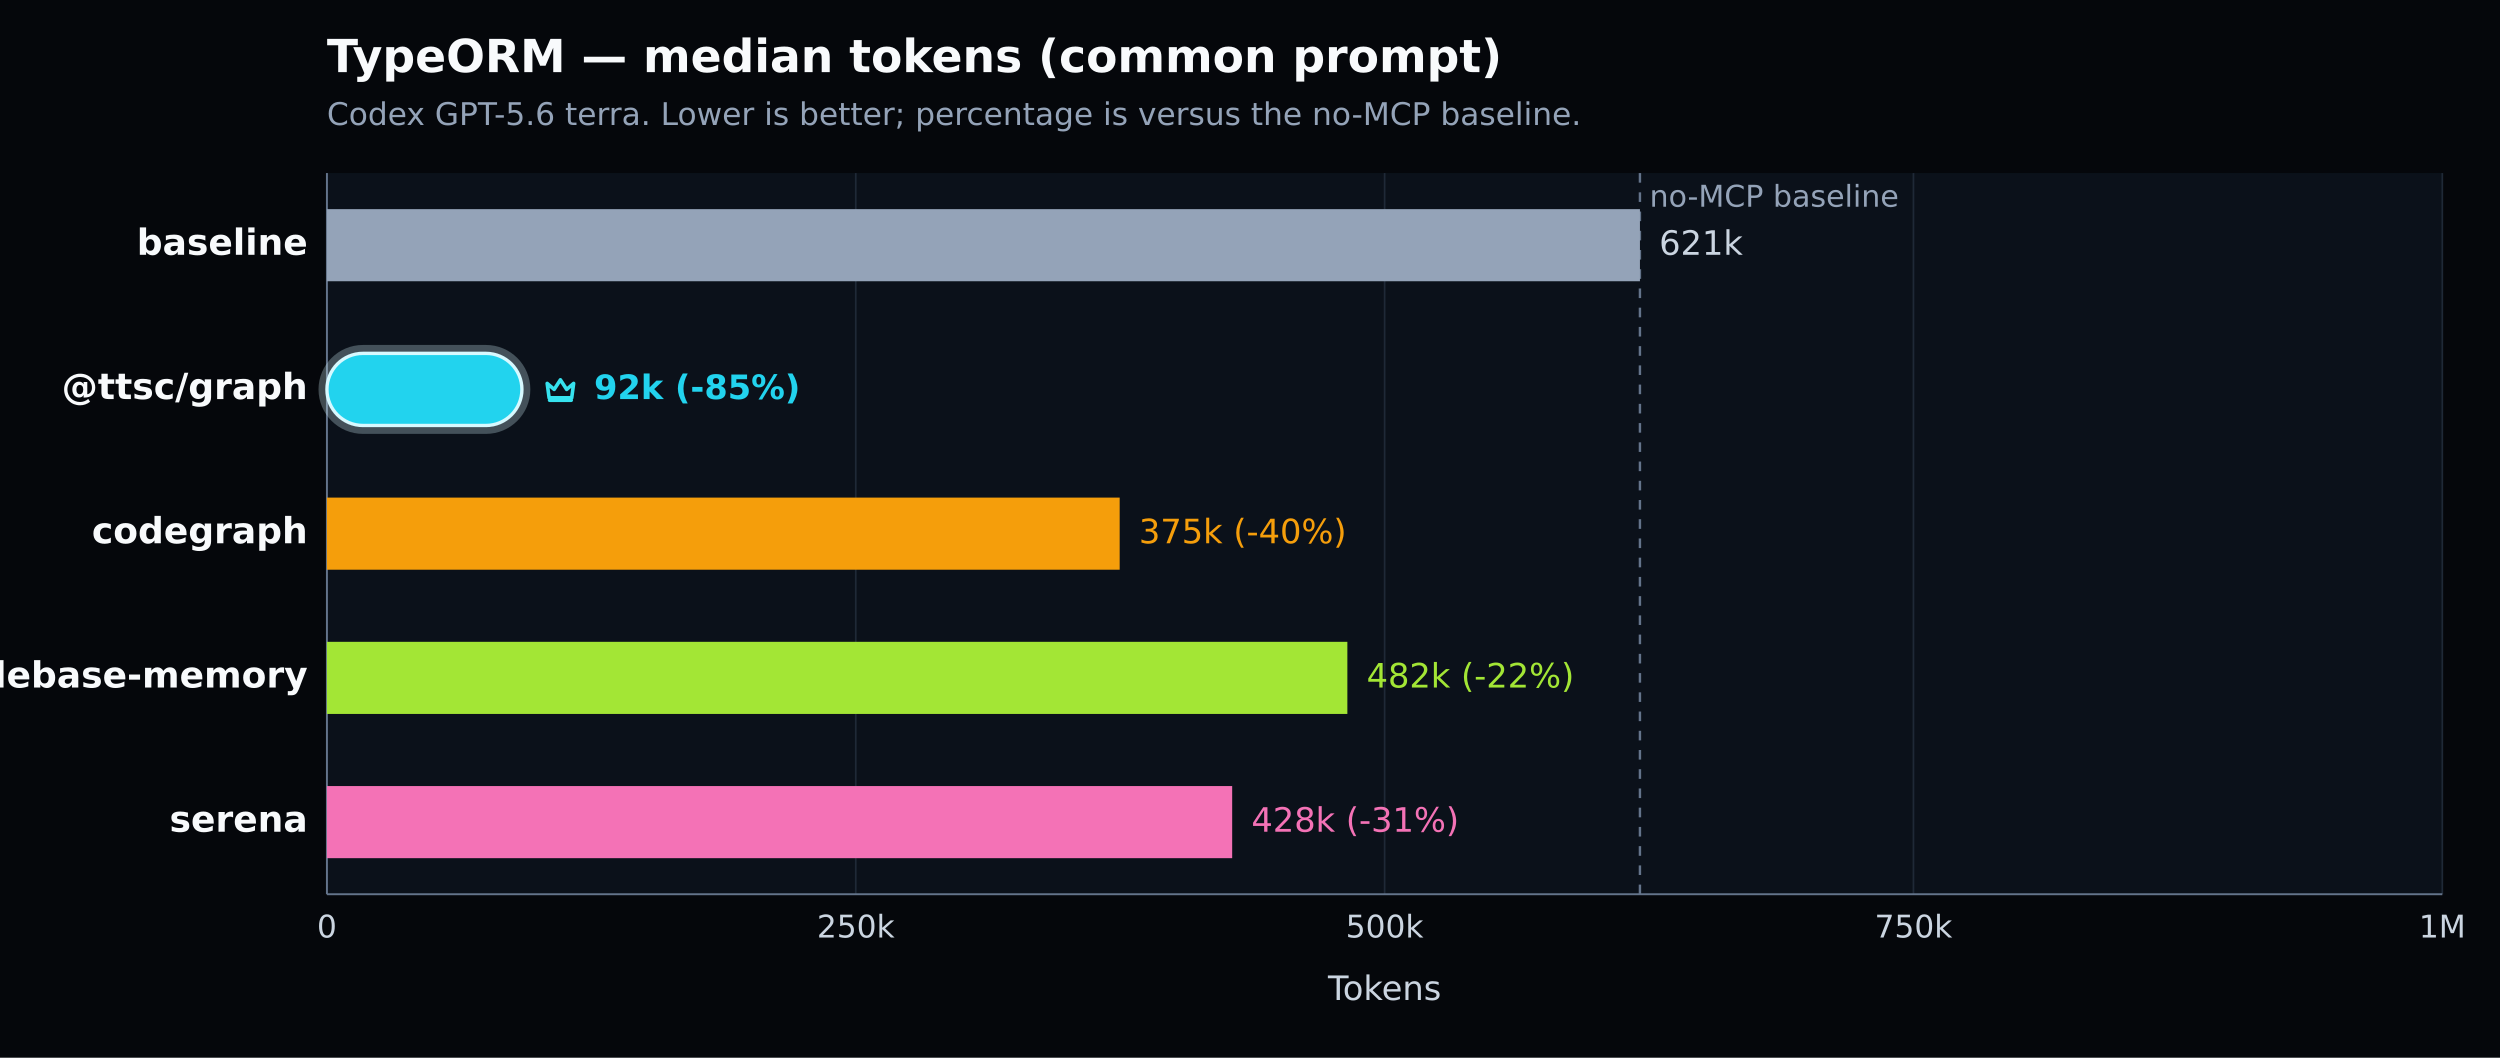
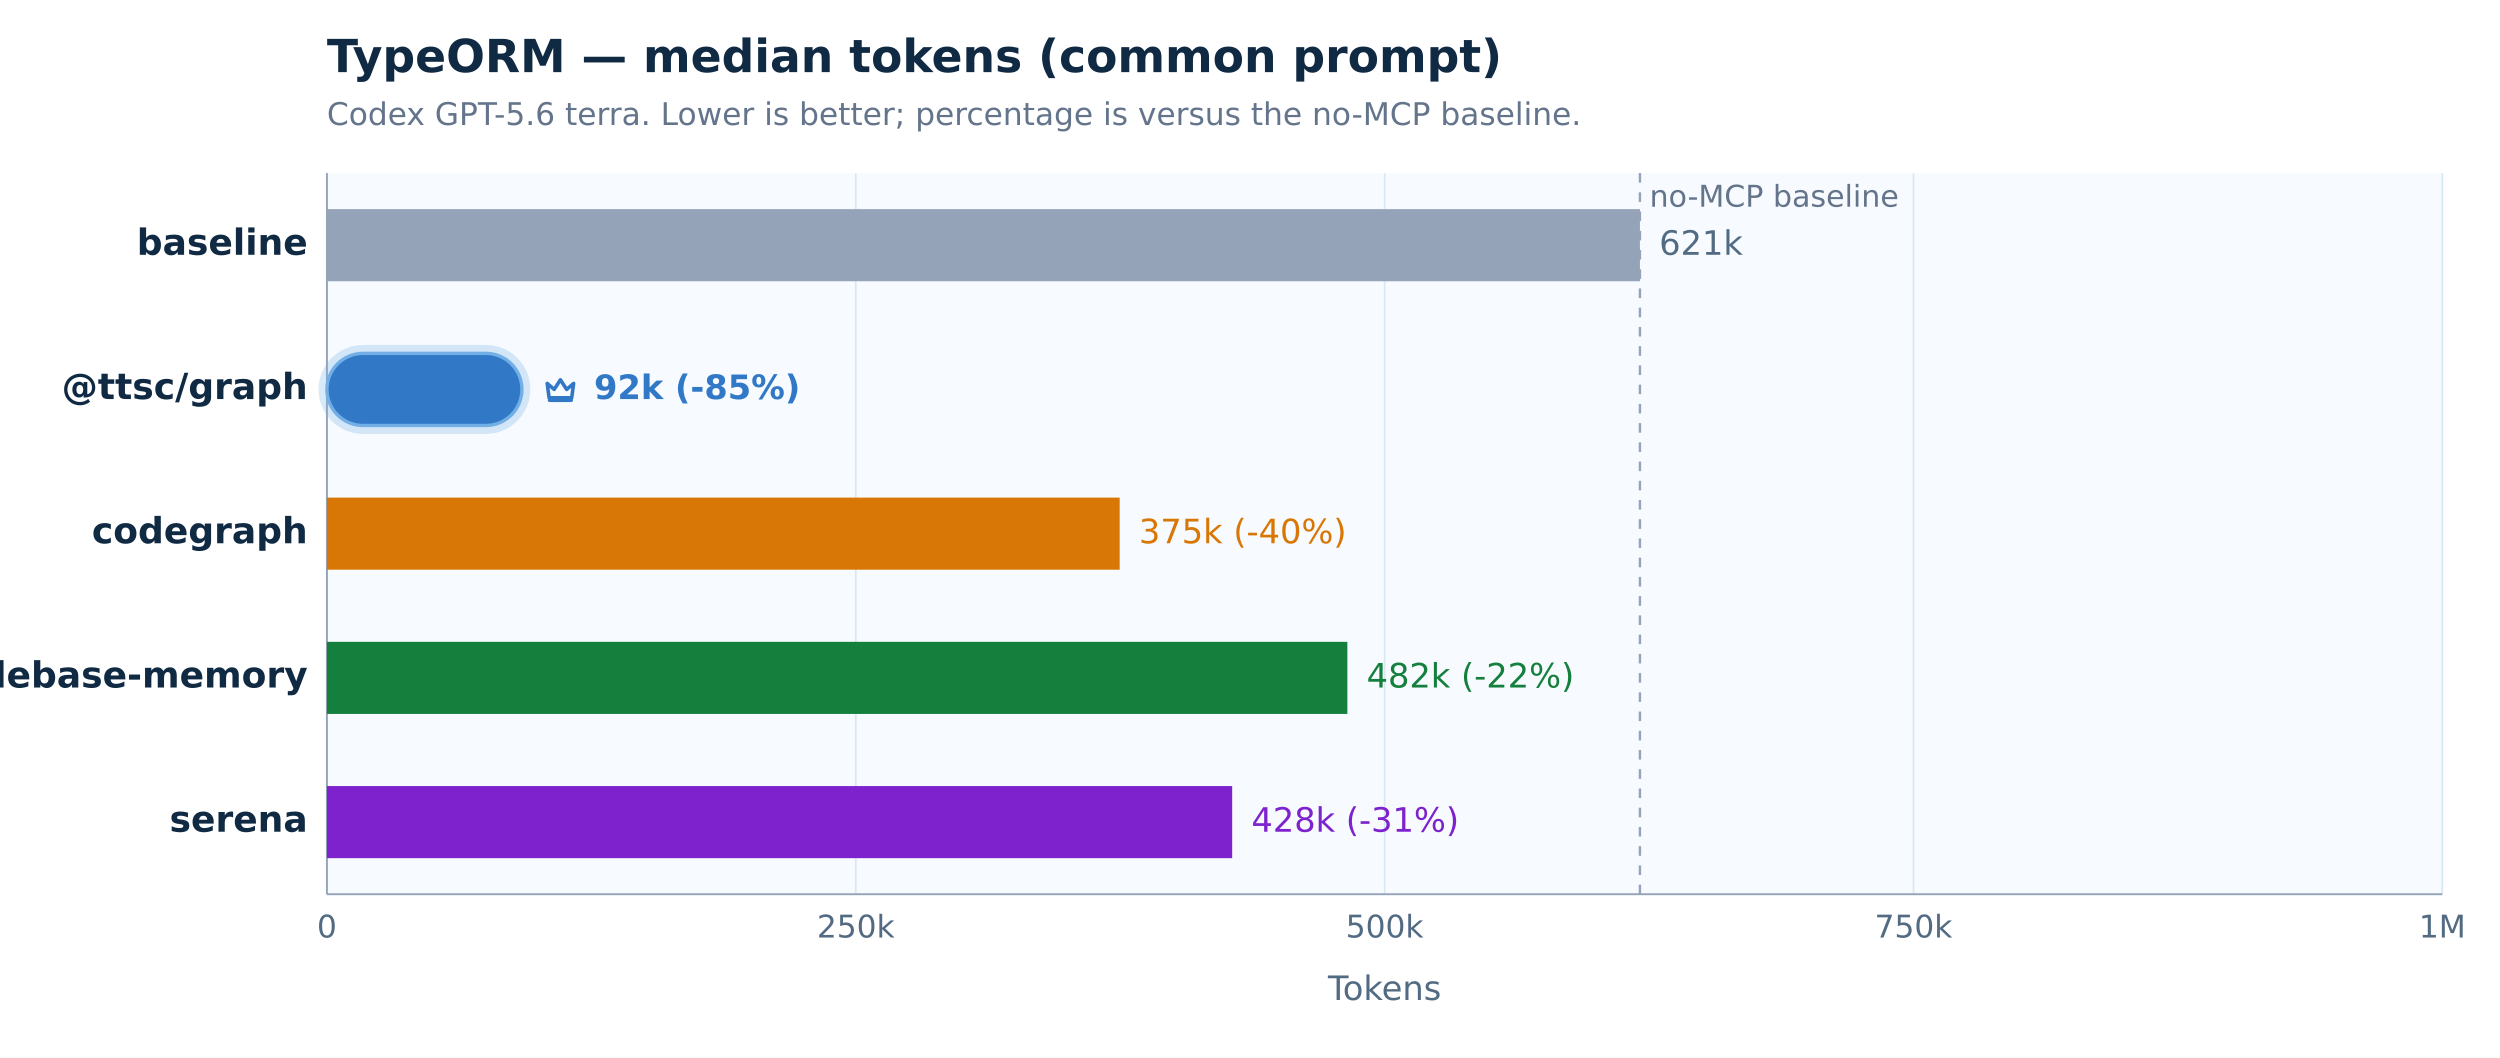
<svg xmlns="http://www.w3.org/2000/svg" width="1040" height="440" viewBox="0 0 1040 440" version="1.1" role="img" aria-label="TypeORM — median tokens (common prompt). Codex GPT-5.6 terra. Lower is better; percentage is versus the no-MCP baseline.">
  <defs>
    <style type="text/css">
   *{stroke-linejoin:round;stroke-linecap:butt}
   text{font-family:DejaVu Sans, Arial, sans-serif}
  </style>
  </defs>
  <g>
-     <path d="M 0 440 L 1040 440 L 1040 0 L 0 0 z" style="fill:#05070b" />
-     <text x="136" y="30" style="fill:#f8fafc;font-size:19px;font-weight:600">TypeORM — median tokens (common prompt)</text>
-     <text x="136" y="52" style="fill:#94a3b8;font-size:13px">Codex GPT-5.6 terra. Lower is better; percentage is versus the no-MCP baseline.</text>
-     <path d="M 136 72 L 1016 72 L 1016 372 L 136 372 z" style="fill:#0b111a" />
+     <path d="M 0 440 L 1040 440 L 1040 0 L 0 0 z" style="fill:#ffffff" />
+     <text x="136" y="30" style="fill:#102a43;font-size:19px;font-weight:600">TypeORM — median tokens (common prompt)</text>
+     <text x="136" y="52" style="fill:#64748b;font-size:13px">Codex GPT-5.6 terra. Lower is better; percentage is versus the no-MCP baseline.</text>
+     <path d="M 136 72 L 1016 72 L 1016 372 L 136 372 z" style="fill:#f7fbff" />
    <g>
-       <path d="M 136.000 72 L 136.000 372" style="fill:none;stroke:#1f2937;stroke-width:0.7" />
-       <text x="136.000" y="390" style="fill:#cbd5e1;font-size:13px;text-anchor:middle">0</text>
+       <path d="M 136.000 72 L 136.000 372" style="fill:none;stroke:#d8e7f4;stroke-width:0.7" />
+       <text x="136.000" y="390" style="fill:#526b82;font-size:13px;text-anchor:middle">0</text>
    </g>
    <g>
-       <path d="M 356.000 72 L 356.000 372" style="fill:none;stroke:#1f2937;stroke-width:0.7" />
-       <text x="356.000" y="390" style="fill:#cbd5e1;font-size:13px;text-anchor:middle">250k</text>
+       <path d="M 356.000 72 L 356.000 372" style="fill:none;stroke:#d8e7f4;stroke-width:0.7" />
+       <text x="356.000" y="390" style="fill:#526b82;font-size:13px;text-anchor:middle">250k</text>
    </g>
    <g>
-       <path d="M 576.000 72 L 576.000 372" style="fill:none;stroke:#1f2937;stroke-width:0.7" />
-       <text x="576.000" y="390" style="fill:#cbd5e1;font-size:13px;text-anchor:middle">500k</text>
+       <path d="M 576.000 72 L 576.000 372" style="fill:none;stroke:#d8e7f4;stroke-width:0.7" />
+       <text x="576.000" y="390" style="fill:#526b82;font-size:13px;text-anchor:middle">500k</text>
    </g>
    <g>
-       <path d="M 796.000 72 L 796.000 372" style="fill:none;stroke:#1f2937;stroke-width:0.7" />
-       <text x="796.000" y="390" style="fill:#cbd5e1;font-size:13px;text-anchor:middle">750k</text>
+       <path d="M 796.000 72 L 796.000 372" style="fill:none;stroke:#d8e7f4;stroke-width:0.7" />
+       <text x="796.000" y="390" style="fill:#526b82;font-size:13px;text-anchor:middle">750k</text>
    </g>
    <g>
-       <path d="M 1016.000 72 L 1016.000 372" style="fill:none;stroke:#1f2937;stroke-width:0.7" />
-       <text x="1016.000" y="390" style="fill:#cbd5e1;font-size:13px;text-anchor:middle">1M</text>
+       <path d="M 1016.000 72 L 1016.000 372" style="fill:none;stroke:#d8e7f4;stroke-width:0.7" />
+       <text x="1016.000" y="390" style="fill:#526b82;font-size:13px;text-anchor:middle">1M</text>
    </g>
-     <path d="M 136 372 L 1016 372" style="fill:none;stroke:#64748b;stroke-width:0.8" />
-     <path d="M 136 72 L 136 372" style="fill:none;stroke:#64748b;stroke-width:0.8" />
-     <text x="576.000" y="416" style="fill:#cbd5e1;font-size:14px;text-anchor:middle">Tokens</text>
-     <line x1="682.212" y1="72" x2="682.212" y2="372" style="stroke:#64748b;stroke-width:1;stroke-dasharray:4 4" />
-     <text x="686.212" y="86" style="fill:#94a3b8;font-size:12.5px">no-MCP baseline</text>
+     <path d="M 136 372 L 1016 372" style="fill:none;stroke:#94a3b8;stroke-width:0.8" />
+     <path d="M 136 72 L 136 372" style="fill:none;stroke:#94a3b8;stroke-width:0.8" />
+     <text x="576.000" y="416" style="fill:#526b82;font-size:14px;text-anchor:middle">Tokens</text>
+     <line x1="682.212" y1="72" x2="682.212" y2="372" style="stroke:#94a3b8;stroke-width:1;stroke-dasharray:4 4" />
+     <text x="686.212" y="86" style="fill:#64748b;font-size:12.5px">no-MCP baseline</text>
    <g>
-       <text x="128" y="106.000" style="fill:#f8fafc;font-size:15px;font-weight:600;text-anchor:end">baseline</text>
+       <text x="128" y="106.000" style="fill:#102a43;font-size:15px;font-weight:600;text-anchor:end">baseline</text>
      <rect x="136" y="87.000" width="546.212" height="30" style="fill:#94a3b8" />
-       <text x="690.212" y="106.000" style="fill:#cbd5e1;font-size:14px">621k</text>
+       <text x="690.212" y="106.000" style="fill:#526b82;font-size:14px">621k</text>
    </g>
    <g>
-       <text x="128" y="166.000" style="fill:#f8fafc;font-size:15px;font-weight:700;text-anchor:end">@ttsc/graph</text>
-       <rect x="134.000" y="145.000" width="85.125" height="34.000" rx="17.000" style="fill:none;stroke:#d7f9ff;stroke-opacity:0.28;stroke-width:3" />
-       <rect x="136" y="147.000" width="81.125" height="30" rx="15.000" style="fill:#22d3ee;stroke:#d7f9ff;stroke-width:1.4" />
-       <g transform="translate(225.13 154.00) scale(1.000)" style="fill:none;stroke:#36e2ee;stroke-width:1.5">
+       <text x="128" y="166.000" style="fill:#102a43;font-size:15px;font-weight:700;text-anchor:end">@ttsc/graph</text>
+       <rect x="134.000" y="145.000" width="85.125" height="34.000" rx="17.000" style="fill:none;stroke:#72afe6;stroke-opacity:0.28;stroke-width:3" />
+       <rect x="136" y="147.000" width="81.125" height="30" rx="15.000" style="fill:#3178c6;stroke:#72afe6;stroke-width:1.4" />
+       <g transform="translate(225.13 154.00) scale(1.000)" style="fill:none;stroke:#3178c6;stroke-width:1.5">
        <path d="M2.5 5.5 5.4 8l2.6-4 2.6 4 2.9-2.5-.8 6H3.3l-.8-6Z" style="stroke-linejoin:round" />
        <path d="M3.5 12.5 h9" style="stroke-linecap:round" />
      </g>
-       <text x="247.125" y="166.000" style="fill:#22d3ee;font-size:14px;font-weight:700">92k (-85%)</text>
+       <text x="247.125" y="166.000" style="fill:#3178c6;font-size:14px;font-weight:700">92k (-85%)</text>
    </g>
    <g>
-       <text x="128" y="226.000" style="fill:#f8fafc;font-size:15px;font-weight:600;text-anchor:end">codegraph</text>
-       <rect x="136" y="207.000" width="329.786" height="30" style="fill:#f59e0b" />
-       <text x="473.786" y="226.000" style="fill:#f59e0b;font-size:14px">375k (-40%)</text>
+       <text x="128" y="226.000" style="fill:#102a43;font-size:15px;font-weight:600;text-anchor:end">codegraph</text>
+       <rect x="136" y="207.000" width="329.786" height="30" style="fill:#d97706" />
+       <text x="473.786" y="226.000" style="fill:#d97706;font-size:14px">375k (-40%)</text>
    </g>
    <g>
-       <text x="128" y="286.000" style="fill:#f8fafc;font-size:15px;font-weight:600;text-anchor:end">codebase-memory</text>
-       <rect x="136" y="267.000" width="424.503" height="30" style="fill:#a3e635" />
-       <text x="568.503" y="286.000" style="fill:#a3e635;font-size:14px">482k (-22%)</text>
+       <text x="128" y="286.000" style="fill:#102a43;font-size:15px;font-weight:600;text-anchor:end">codebase-memory</text>
+       <rect x="136" y="267.000" width="424.503" height="30" style="fill:#15803d" />
+       <text x="568.503" y="286.000" style="fill:#15803d;font-size:14px">482k (-22%)</text>
    </g>
    <g>
-       <text x="128" y="346.000" style="fill:#f8fafc;font-size:15px;font-weight:600;text-anchor:end">serena</text>
-       <rect x="136" y="327.000" width="376.585" height="30" style="fill:#f472b6" />
-       <text x="520.585" y="346.000" style="fill:#f472b6;font-size:14px">428k (-31%)</text>
+       <text x="128" y="346.000" style="fill:#102a43;font-size:15px;font-weight:600;text-anchor:end">serena</text>
+       <rect x="136" y="327.000" width="376.585" height="30" style="fill:#7e22ce" />
+       <text x="520.585" y="346.000" style="fill:#7e22ce;font-size:14px">428k (-31%)</text>
    </g>
  </g>
</svg>
